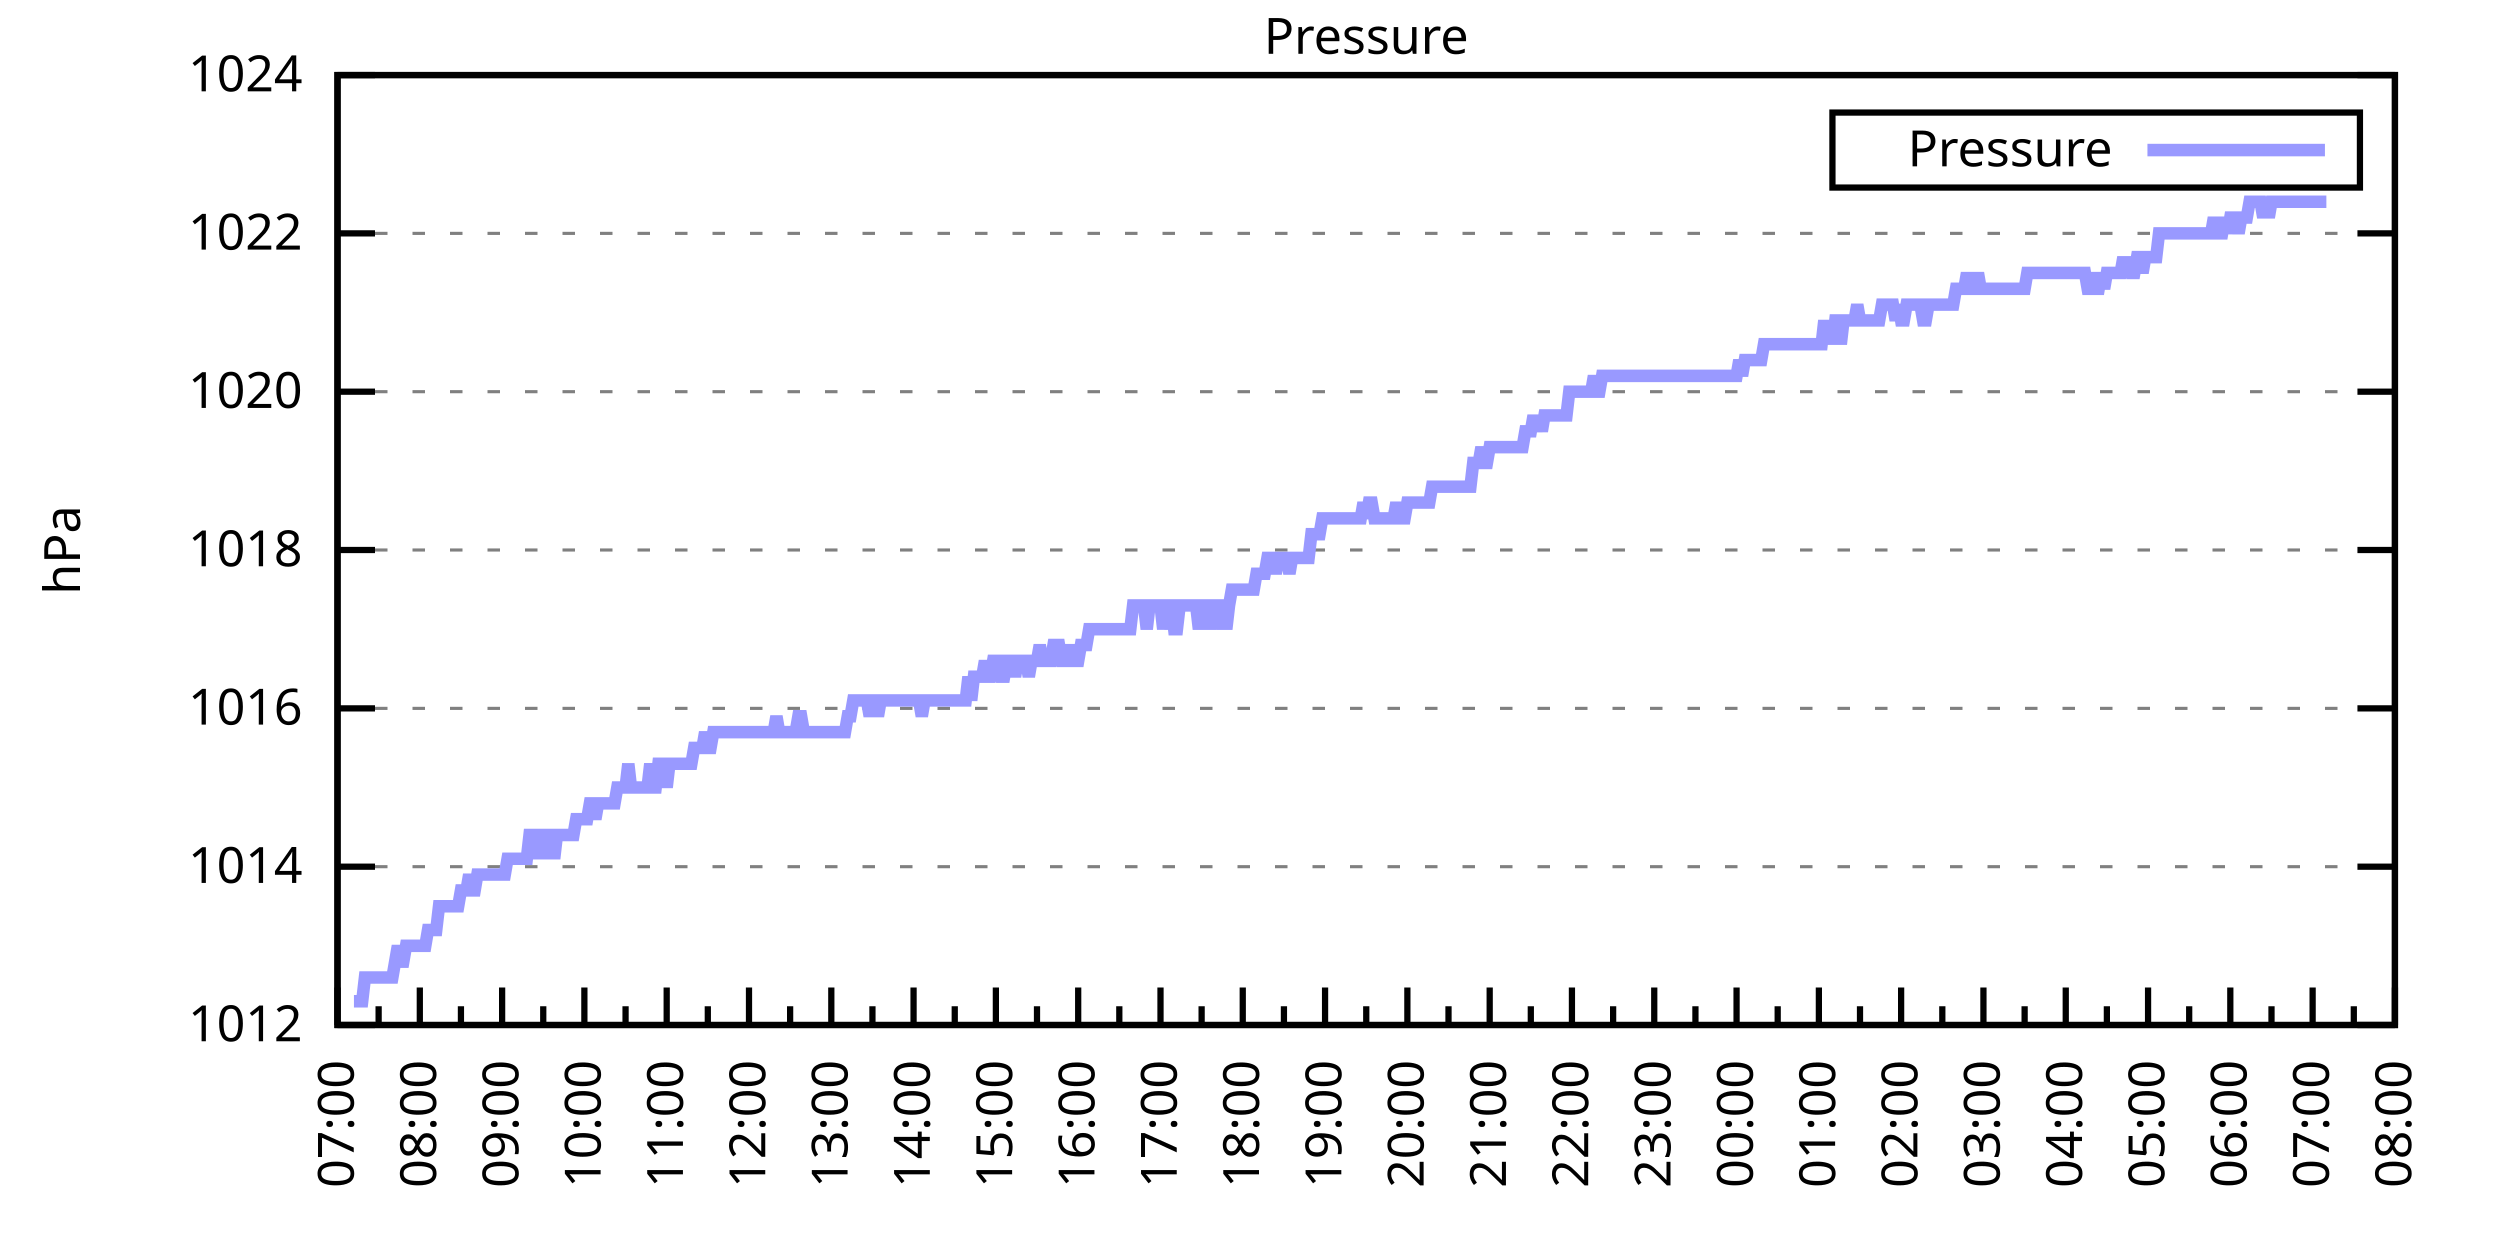
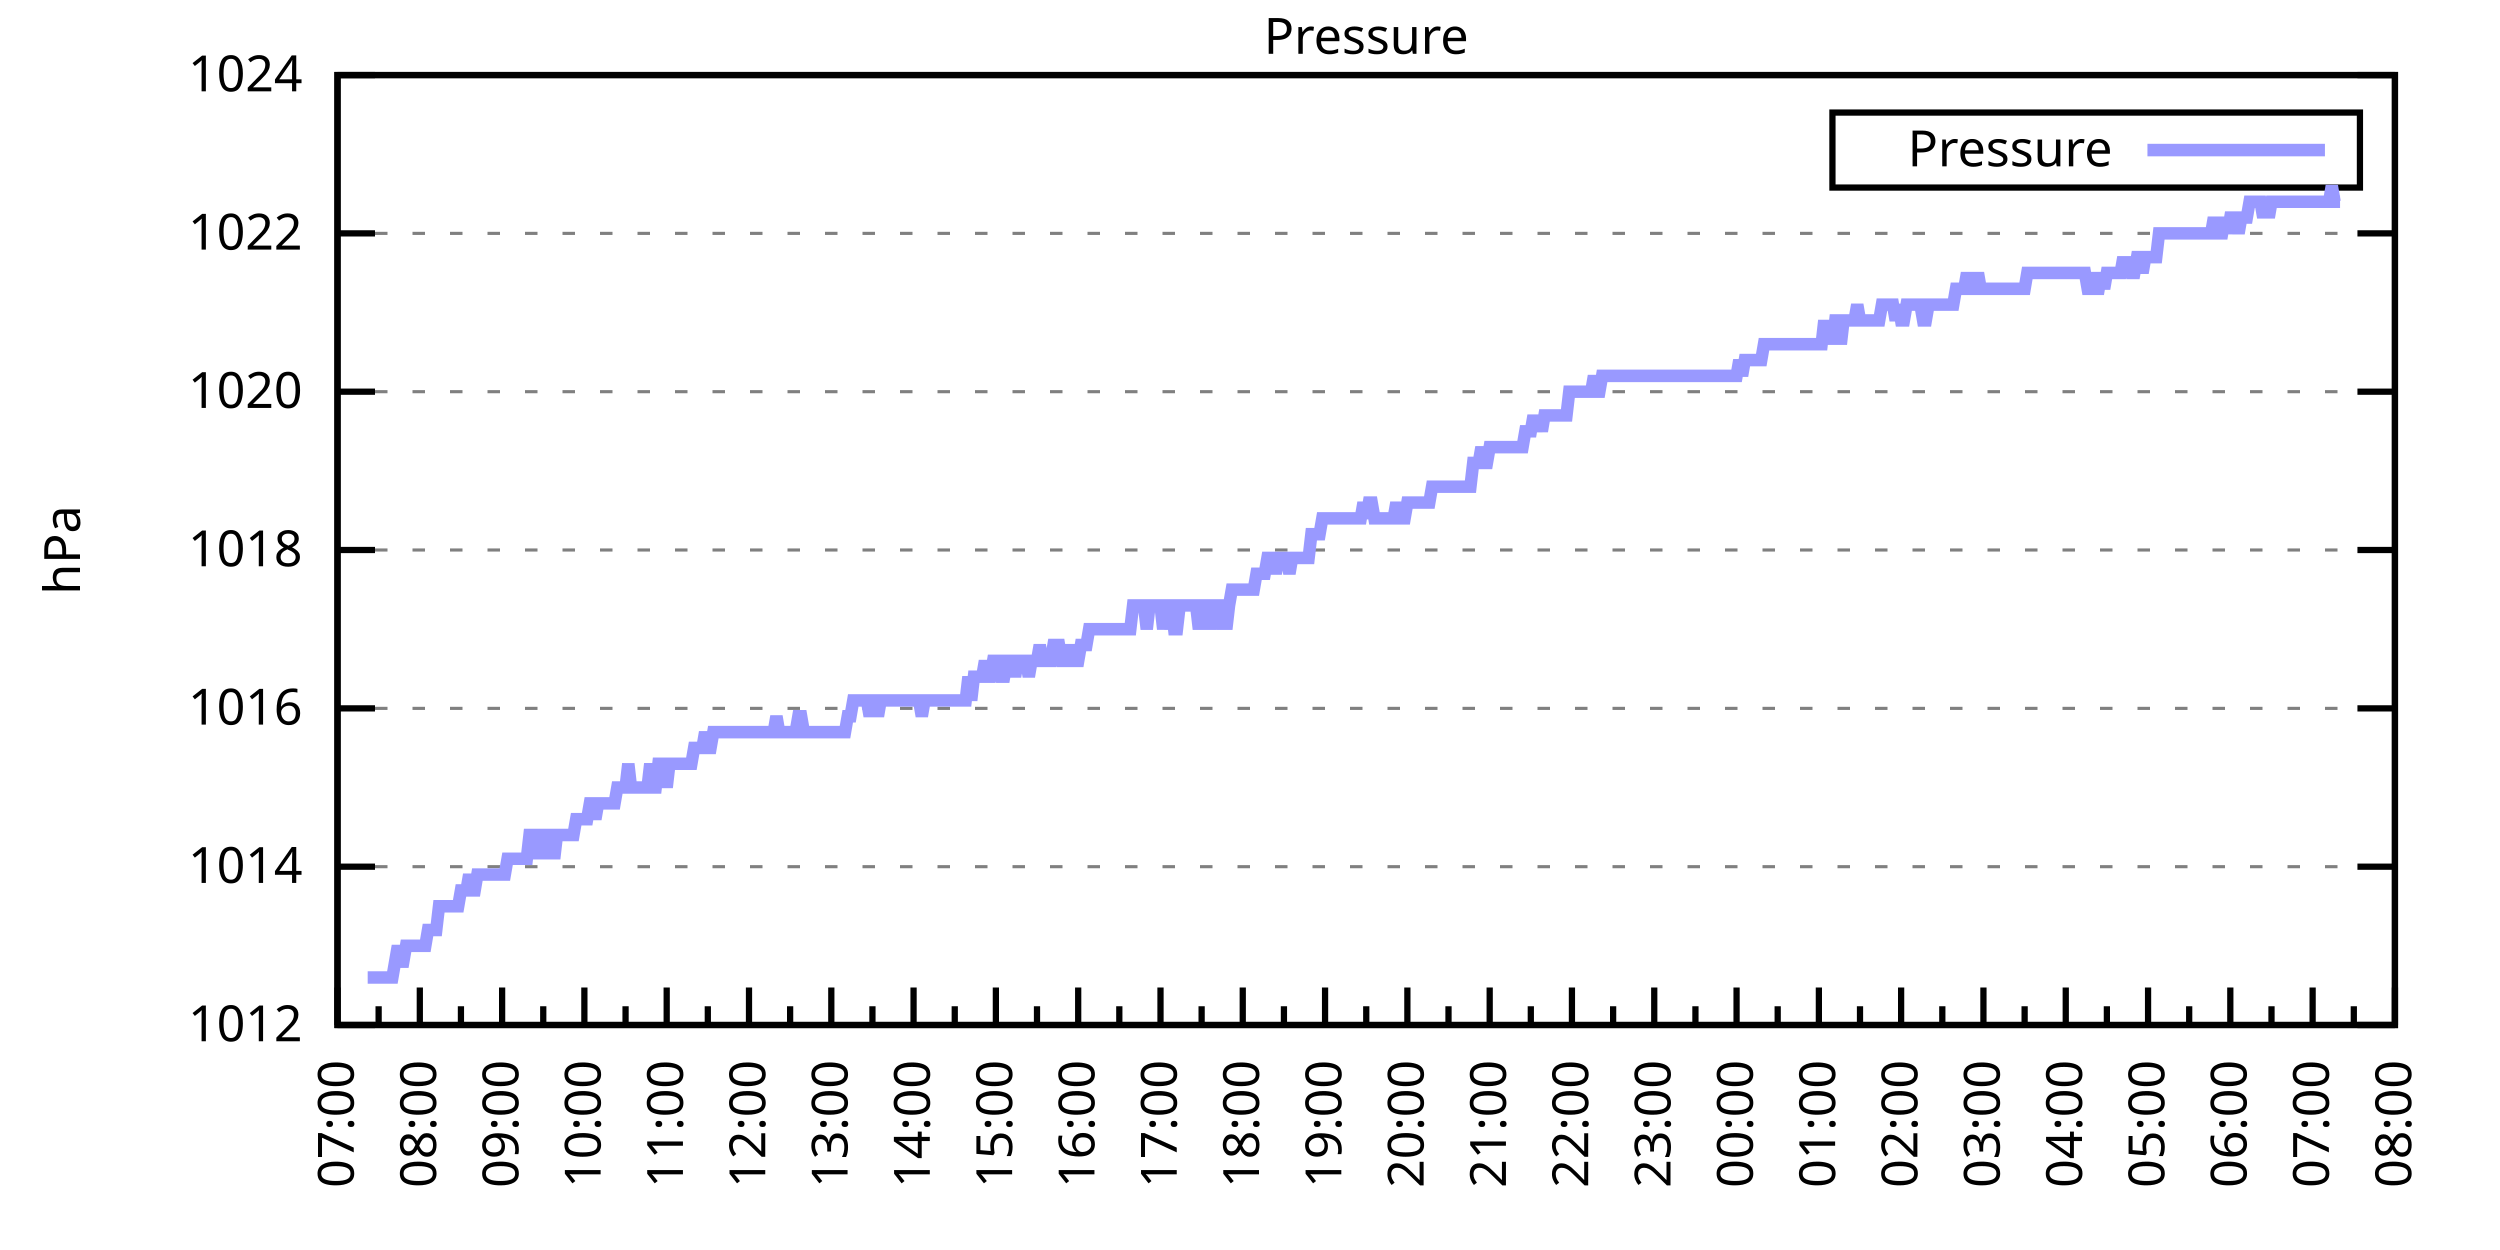
<svg xmlns="http://www.w3.org/2000/svg" xmlns:xlink="http://www.w3.org/1999/xlink" width="400" height="200" viewBox="0 0 400 200">
  <g id="gnuplot_canvas">
    <rect x="0" y="0" width="400" height="200" fill="none" />
    <defs>
      <circle id="gpDot" r="0.5" stroke-width="0.5" stroke="currentColor" />
      <path id="gpPt0" stroke-width="0.333" stroke="currentColor" d="M-1,0 h2 M0,-1 v2" />
      <path id="gpPt1" stroke-width="0.333" stroke="currentColor" d="M-1,-1 L1,1 M1,-1 L-1,1" />
      <path id="gpPt2" stroke-width="0.333" stroke="currentColor" d="M-1,0 L1,0 M0,-1 L0,1 M-1,-1 L1,1 M-1,1 L1,-1" />
      <rect id="gpPt3" stroke-width="0.333" stroke="currentColor" x="-1" y="-1" width="2" height="2" />
      <rect id="gpPt4" stroke-width="0.333" stroke="currentColor" fill="currentColor" x="-1" y="-1" width="2" height="2" />
      <circle id="gpPt5" stroke-width="0.333" stroke="currentColor" cx="0" cy="0" r="1" />
      <use xlink:href="#gpPt5" id="gpPt6" fill="currentColor" stroke="none" />
      <path id="gpPt7" stroke-width="0.333" stroke="currentColor" d="M0,-1.33 L-1.33,0.67 L1.33,0.67 z" />
      <use xlink:href="#gpPt7" id="gpPt8" fill="currentColor" stroke="none" />
      <use xlink:href="#gpPt7" id="gpPt9" stroke="currentColor" transform="rotate(180)" />
      <use xlink:href="#gpPt9" id="gpPt10" fill="currentColor" stroke="none" />
      <use xlink:href="#gpPt3" id="gpPt11" stroke="currentColor" transform="rotate(45)" />
      <use xlink:href="#gpPt11" id="gpPt12" fill="currentColor" stroke="none" />
      <path id="gpPt13" stroke-width="0.333" stroke="currentColor" d="M0,1.330 L1.265,0.411 L0.782,-1.067 L-0.782,-1.076 L-1.265,0.411 z" />
      <use xlink:href="#gpPt13" id="gpPt14" fill="currentColor" stroke="none" />
      <filter id="textbox" filterUnits="objectBoundingBox" x="0" y="0" height="1" width="1">
        <feFlood flood-color="white" flood-opacity="1" result="bgnd" />
        <feComposite in="SourceGraphic" in2="bgnd" operator="atop" />
      </filter>
      <filter id="greybox" filterUnits="objectBoundingBox" x="0" y="0" height="1" width="1">
        <feFlood flood-color="lightgrey" flood-opacity="1" result="grey" />
        <feComposite in="SourceGraphic" in2="grey" operator="atop" />
      </filter>
    </defs>
    <g fill="none" color="white" stroke="currentColor" stroke-width="1.00" stroke-linecap="butt" stroke-linejoin="miter">
</g>
    <g fill="none" color="black" stroke="currentColor" stroke-width="1.00" stroke-linecap="butt" stroke-linejoin="miter">
      <g stroke="none" shape-rendering="crispEdges">
        <polygon fill="rgb(255, 255, 255)" points="54.00,164.00 383.18,164.00 383.18,12.02 54.00,12.02 " />
      </g>
    </g>
    <g fill="none" color="black" stroke="currentColor" stroke-width="1.00" stroke-linecap="butt" stroke-linejoin="miter">
</g>
    <g fill="none" color="black" stroke="black" stroke-width="0.50" stroke-linecap="butt" stroke-linejoin="miter">
</g>
    <g fill="none" color="gray" stroke="currentColor" stroke-width="0.50" stroke-linecap="butt" stroke-linejoin="miter">
      <path stroke="gray" stroke-dasharray="2,4" class="gridline" d="M54.00,164.00 L383.19,164.00  " />
    </g>
    <g fill="none" color="gray" stroke="gray" stroke-width="1.00" stroke-linecap="butt" stroke-linejoin="miter">
</g>
    <g fill="none" color="black" stroke="currentColor" stroke-width="1.00" stroke-linecap="butt" stroke-linejoin="miter">
      <path stroke="black" d="M54.00,164.00 L60.00,164.00 M383.19,164.00 L377.19,164.00  " />
      <g transform="translate(48.40,166.60)" stroke="none" fill="black" font-family="Sans" font-size="8.00" text-anchor="end">
        <text>
          <tspan font-family="Sans"> 1012</tspan>
        </text>
      </g>
    </g>
    <g fill="none" color="black" stroke="currentColor" stroke-width="1.00" stroke-linecap="butt" stroke-linejoin="miter">
</g>
    <g fill="none" color="black" stroke="black" stroke-width="0.50" stroke-linecap="butt" stroke-linejoin="miter">
</g>
    <g fill="none" color="gray" stroke="currentColor" stroke-width="0.50" stroke-linecap="butt" stroke-linejoin="miter">
      <path stroke="gray" stroke-dasharray="2,4" class="gridline" d="M54.00,138.67 L383.19,138.67  " />
    </g>
    <g fill="none" color="gray" stroke="gray" stroke-width="1.00" stroke-linecap="butt" stroke-linejoin="miter">
</g>
    <g fill="none" color="black" stroke="currentColor" stroke-width="1.00" stroke-linecap="butt" stroke-linejoin="miter">
      <path stroke="black" d="M54.00,138.67 L60.00,138.67 M383.19,138.67 L377.19,138.67  " />
      <g transform="translate(48.40,141.27)" stroke="none" fill="black" font-family="Sans" font-size="8.00" text-anchor="end">
        <text>
          <tspan font-family="Sans"> 1014</tspan>
        </text>
      </g>
    </g>
    <g fill="none" color="black" stroke="currentColor" stroke-width="1.00" stroke-linecap="butt" stroke-linejoin="miter">
</g>
    <g fill="none" color="black" stroke="black" stroke-width="0.50" stroke-linecap="butt" stroke-linejoin="miter">
</g>
    <g fill="none" color="gray" stroke="currentColor" stroke-width="0.50" stroke-linecap="butt" stroke-linejoin="miter">
      <path stroke="gray" stroke-dasharray="2,4" class="gridline" d="M54.00,113.34 L383.19,113.34  " />
    </g>
    <g fill="none" color="gray" stroke="gray" stroke-width="1.00" stroke-linecap="butt" stroke-linejoin="miter">
</g>
    <g fill="none" color="black" stroke="currentColor" stroke-width="1.00" stroke-linecap="butt" stroke-linejoin="miter">
      <path stroke="black" d="M54.00,113.34 L60.00,113.34 M383.19,113.34 L377.19,113.34  " />
      <g transform="translate(48.40,115.94)" stroke="none" fill="black" font-family="Sans" font-size="8.00" text-anchor="end">
        <text>
          <tspan font-family="Sans"> 1016</tspan>
        </text>
      </g>
    </g>
    <g fill="none" color="black" stroke="currentColor" stroke-width="1.00" stroke-linecap="butt" stroke-linejoin="miter">
</g>
    <g fill="none" color="black" stroke="black" stroke-width="0.50" stroke-linecap="butt" stroke-linejoin="miter">
</g>
    <g fill="none" color="gray" stroke="currentColor" stroke-width="0.50" stroke-linecap="butt" stroke-linejoin="miter">
      <path stroke="gray" stroke-dasharray="2,4" class="gridline" d="M54.00,88.00 L383.19,88.00  " />
    </g>
    <g fill="none" color="gray" stroke="gray" stroke-width="1.00" stroke-linecap="butt" stroke-linejoin="miter">
</g>
    <g fill="none" color="black" stroke="currentColor" stroke-width="1.00" stroke-linecap="butt" stroke-linejoin="miter">
      <path stroke="black" d="M54.00,88.00 L60.00,88.00 M383.19,88.00 L377.19,88.00  " />
      <g transform="translate(48.40,90.60)" stroke="none" fill="black" font-family="Sans" font-size="8.00" text-anchor="end">
        <text>
          <tspan font-family="Sans"> 1018</tspan>
        </text>
      </g>
    </g>
    <g fill="none" color="black" stroke="currentColor" stroke-width="1.00" stroke-linecap="butt" stroke-linejoin="miter">
</g>
    <g fill="none" color="black" stroke="black" stroke-width="0.50" stroke-linecap="butt" stroke-linejoin="miter">
</g>
    <g fill="none" color="gray" stroke="currentColor" stroke-width="0.50" stroke-linecap="butt" stroke-linejoin="miter">
      <path stroke="gray" stroke-dasharray="2,4" class="gridline" d="M54.00,62.67 L383.19,62.67  " />
    </g>
    <g fill="none" color="gray" stroke="gray" stroke-width="1.00" stroke-linecap="butt" stroke-linejoin="miter">
</g>
    <g fill="none" color="black" stroke="currentColor" stroke-width="1.00" stroke-linecap="butt" stroke-linejoin="miter">
      <path stroke="black" d="M54.00,62.67 L60.00,62.67 M383.19,62.67 L377.19,62.67  " />
      <g transform="translate(48.40,65.27)" stroke="none" fill="black" font-family="Sans" font-size="8.00" text-anchor="end">
        <text>
          <tspan font-family="Sans"> 1020</tspan>
        </text>
      </g>
    </g>
    <g fill="none" color="black" stroke="currentColor" stroke-width="1.00" stroke-linecap="butt" stroke-linejoin="miter">
</g>
    <g fill="none" color="black" stroke="black" stroke-width="0.50" stroke-linecap="butt" stroke-linejoin="miter">
</g>
    <g fill="none" color="gray" stroke="currentColor" stroke-width="0.50" stroke-linecap="butt" stroke-linejoin="miter">
      <path stroke="gray" stroke-dasharray="2,4" class="gridline" d="M54.00,37.34 L383.19,37.34  " />
    </g>
    <g fill="none" color="gray" stroke="gray" stroke-width="1.00" stroke-linecap="butt" stroke-linejoin="miter">
</g>
    <g fill="none" color="black" stroke="currentColor" stroke-width="1.00" stroke-linecap="butt" stroke-linejoin="miter">
      <path stroke="black" d="M54.00,37.34 L60.00,37.34 M383.19,37.34 L377.19,37.34  " />
      <g transform="translate(48.40,39.94)" stroke="none" fill="black" font-family="Sans" font-size="8.00" text-anchor="end">
        <text>
          <tspan font-family="Sans"> 1022</tspan>
        </text>
      </g>
    </g>
    <g fill="none" color="black" stroke="currentColor" stroke-width="1.00" stroke-linecap="butt" stroke-linejoin="miter">
</g>
    <g fill="none" color="black" stroke="black" stroke-width="0.50" stroke-linecap="butt" stroke-linejoin="miter">
</g>
    <g fill="none" color="gray" stroke="currentColor" stroke-width="0.50" stroke-linecap="butt" stroke-linejoin="miter">
      <path stroke="gray" stroke-dasharray="2,4" class="gridline" d="M54.00,12.01 L383.19,12.01  " />
    </g>
    <g fill="none" color="gray" stroke="gray" stroke-width="1.00" stroke-linecap="butt" stroke-linejoin="miter">
</g>
    <g fill="none" color="black" stroke="currentColor" stroke-width="1.00" stroke-linecap="butt" stroke-linejoin="miter">
      <path stroke="black" d="M54.00,12.01 L60.00,12.01 M383.19,12.01 L377.19,12.01  " />
      <g transform="translate(48.40,14.61)" stroke="none" fill="black" font-family="Sans" font-size="8.00" text-anchor="end">
        <text>
          <tspan font-family="Sans"> 1024</tspan>
        </text>
      </g>
    </g>
    <g fill="none" color="black" stroke="currentColor" stroke-width="1.00" stroke-linecap="butt" stroke-linejoin="miter">
      <path stroke="black" d="M54.00,164.00 L54.00,158.00  " />
      <g transform="translate(56.60,169.60) rotate(270)" stroke="none" fill="black" font-family="Sans" font-size="8.00" text-anchor="end">
        <text>
          <tspan font-family="Sans">07:00</tspan>
        </text>
      </g>
    </g>
    <g fill="none" color="black" stroke="currentColor" stroke-width="1.00" stroke-linecap="butt" stroke-linejoin="miter">
      <path stroke="black" d="M60.58,164.00 L60.58,161.00 M67.17,164.00 L67.17,158.00  " />
      <g transform="translate(69.77,169.60) rotate(270)" stroke="none" fill="black" font-family="Sans" font-size="8.00" text-anchor="end">
        <text>
          <tspan font-family="Sans">08:00</tspan>
        </text>
      </g>
    </g>
    <g fill="none" color="black" stroke="currentColor" stroke-width="1.00" stroke-linecap="butt" stroke-linejoin="miter">
      <path stroke="black" d="M73.75,164.00 L73.75,161.00 M80.34,164.00 L80.34,158.00  " />
      <g transform="translate(82.94,169.60) rotate(270)" stroke="none" fill="black" font-family="Sans" font-size="8.00" text-anchor="end">
        <text>
          <tspan font-family="Sans">09:00</tspan>
        </text>
      </g>
    </g>
    <g fill="none" color="black" stroke="currentColor" stroke-width="1.00" stroke-linecap="butt" stroke-linejoin="miter">
      <path stroke="black" d="M86.92,164.00 L86.92,161.00 M93.50,164.00 L93.50,158.00  " />
      <g transform="translate(96.10,169.60) rotate(270)" stroke="none" fill="black" font-family="Sans" font-size="8.00" text-anchor="end">
        <text>
          <tspan font-family="Sans">10:00</tspan>
        </text>
      </g>
    </g>
    <g fill="none" color="black" stroke="currentColor" stroke-width="1.00" stroke-linecap="butt" stroke-linejoin="miter">
      <path stroke="black" d="M100.09,164.00 L100.09,161.00 M106.67,164.00 L106.67,158.00  " />
      <g transform="translate(109.27,169.60) rotate(270)" stroke="none" fill="black" font-family="Sans" font-size="8.00" text-anchor="end">
        <text>
          <tspan font-family="Sans">11:00</tspan>
        </text>
      </g>
    </g>
    <g fill="none" color="black" stroke="currentColor" stroke-width="1.00" stroke-linecap="butt" stroke-linejoin="miter">
      <path stroke="black" d="M113.25,164.00 L113.25,161.00 M119.84,164.00 L119.84,158.00  " />
      <g transform="translate(122.44,169.60) rotate(270)" stroke="none" fill="black" font-family="Sans" font-size="8.00" text-anchor="end">
        <text>
          <tspan font-family="Sans">12:00</tspan>
        </text>
      </g>
    </g>
    <g fill="none" color="black" stroke="currentColor" stroke-width="1.00" stroke-linecap="butt" stroke-linejoin="miter">
      <path stroke="black" d="M126.42,164.00 L126.42,161.00 M133.01,164.00 L133.01,158.00  " />
      <g transform="translate(135.61,169.60) rotate(270)" stroke="none" fill="black" font-family="Sans" font-size="8.00" text-anchor="end">
        <text>
          <tspan font-family="Sans">13:00</tspan>
        </text>
      </g>
    </g>
    <g fill="none" color="black" stroke="currentColor" stroke-width="1.00" stroke-linecap="butt" stroke-linejoin="miter">
      <path stroke="black" d="M139.59,164.00 L139.59,161.00 M146.17,164.00 L146.17,158.00  " />
      <g transform="translate(148.77,169.60) rotate(270)" stroke="none" fill="black" font-family="Sans" font-size="8.00" text-anchor="end">
        <text>
          <tspan font-family="Sans">14:00</tspan>
        </text>
      </g>
    </g>
    <g fill="none" color="black" stroke="currentColor" stroke-width="1.00" stroke-linecap="butt" stroke-linejoin="miter">
      <path stroke="black" d="M152.76,164.00 L152.76,161.00 M159.34,164.00 L159.34,158.00  " />
      <g transform="translate(161.94,169.60) rotate(270)" stroke="none" fill="black" font-family="Sans" font-size="8.00" text-anchor="end">
        <text>
          <tspan font-family="Sans">15:00</tspan>
        </text>
      </g>
    </g>
    <g fill="none" color="black" stroke="currentColor" stroke-width="1.00" stroke-linecap="butt" stroke-linejoin="miter">
      <path stroke="black" d="M165.92,164.00 L165.92,161.00 M172.51,164.00 L172.51,158.00  " />
      <g transform="translate(175.11,169.60) rotate(270)" stroke="none" fill="black" font-family="Sans" font-size="8.00" text-anchor="end">
        <text>
          <tspan font-family="Sans">16:00</tspan>
        </text>
      </g>
    </g>
    <g fill="none" color="black" stroke="currentColor" stroke-width="1.00" stroke-linecap="butt" stroke-linejoin="miter">
      <path stroke="black" d="M179.09,164.00 L179.09,161.00 M185.68,164.00 L185.68,158.00  " />
      <g transform="translate(188.28,169.60) rotate(270)" stroke="none" fill="black" font-family="Sans" font-size="8.00" text-anchor="end">
        <text>
          <tspan font-family="Sans">17:00</tspan>
        </text>
      </g>
    </g>
    <g fill="none" color="black" stroke="currentColor" stroke-width="1.00" stroke-linecap="butt" stroke-linejoin="miter">
      <path stroke="black" d="M192.26,164.00 L192.26,161.00 M198.84,164.00 L198.84,158.00  " />
      <g transform="translate(201.44,169.60) rotate(270)" stroke="none" fill="black" font-family="Sans" font-size="8.00" text-anchor="end">
        <text>
          <tspan font-family="Sans">18:00</tspan>
        </text>
      </g>
    </g>
    <g fill="none" color="black" stroke="currentColor" stroke-width="1.00" stroke-linecap="butt" stroke-linejoin="miter">
      <path stroke="black" d="M205.43,164.00 L205.43,161.00 M212.01,164.00 L212.01,158.00  " />
      <g transform="translate(214.61,169.60) rotate(270)" stroke="none" fill="black" font-family="Sans" font-size="8.00" text-anchor="end">
        <text>
          <tspan font-family="Sans">19:00</tspan>
        </text>
      </g>
    </g>
    <g fill="none" color="black" stroke="currentColor" stroke-width="1.00" stroke-linecap="butt" stroke-linejoin="miter">
      <path stroke="black" d="M218.60,164.00 L218.60,161.00 M225.18,164.00 L225.18,158.00  " />
      <g transform="translate(227.78,169.60) rotate(270)" stroke="none" fill="black" font-family="Sans" font-size="8.00" text-anchor="end">
        <text>
          <tspan font-family="Sans">20:00</tspan>
        </text>
      </g>
    </g>
    <g fill="none" color="black" stroke="currentColor" stroke-width="1.00" stroke-linecap="butt" stroke-linejoin="miter">
      <path stroke="black" d="M231.76,164.00 L231.76,161.00 M238.35,164.00 L238.35,158.00  " />
      <g transform="translate(240.95,169.60) rotate(270)" stroke="none" fill="black" font-family="Sans" font-size="8.00" text-anchor="end">
        <text>
          <tspan font-family="Sans">21:00</tspan>
        </text>
      </g>
    </g>
    <g fill="none" color="black" stroke="currentColor" stroke-width="1.00" stroke-linecap="butt" stroke-linejoin="miter">
      <path stroke="black" d="M244.93,164.00 L244.93,161.00 M251.51,164.00 L251.51,158.00  " />
      <g transform="translate(254.11,169.60) rotate(270)" stroke="none" fill="black" font-family="Sans" font-size="8.00" text-anchor="end">
        <text>
          <tspan font-family="Sans">22:00</tspan>
        </text>
      </g>
    </g>
    <g fill="none" color="black" stroke="currentColor" stroke-width="1.00" stroke-linecap="butt" stroke-linejoin="miter">
      <path stroke="black" d="M258.10,164.00 L258.10,161.00 M264.68,164.00 L264.68,158.00  " />
      <g transform="translate(267.28,169.60) rotate(270)" stroke="none" fill="black" font-family="Sans" font-size="8.00" text-anchor="end">
        <text>
          <tspan font-family="Sans">23:00</tspan>
        </text>
      </g>
    </g>
    <g fill="none" color="black" stroke="currentColor" stroke-width="1.00" stroke-linecap="butt" stroke-linejoin="miter">
      <path stroke="black" d="M271.27,164.00 L271.27,161.00 M277.85,164.00 L277.85,158.00  " />
      <g transform="translate(280.45,169.60) rotate(270)" stroke="none" fill="black" font-family="Sans" font-size="8.00" text-anchor="end">
        <text>
          <tspan font-family="Sans">00:00</tspan>
        </text>
      </g>
    </g>
    <g fill="none" color="black" stroke="currentColor" stroke-width="1.00" stroke-linecap="butt" stroke-linejoin="miter">
      <path stroke="black" d="M284.43,164.00 L284.43,161.00 M291.02,164.00 L291.02,158.00  " />
      <g transform="translate(293.62,169.60) rotate(270)" stroke="none" fill="black" font-family="Sans" font-size="8.00" text-anchor="end">
        <text>
          <tspan font-family="Sans">01:00</tspan>
        </text>
      </g>
    </g>
    <g fill="none" color="black" stroke="currentColor" stroke-width="1.00" stroke-linecap="butt" stroke-linejoin="miter">
      <path stroke="black" d="M297.60,164.00 L297.60,161.00 M304.18,164.00 L304.18,158.00  " />
      <g transform="translate(306.78,169.60) rotate(270)" stroke="none" fill="black" font-family="Sans" font-size="8.00" text-anchor="end">
        <text>
          <tspan font-family="Sans">02:00</tspan>
        </text>
      </g>
    </g>
    <g fill="none" color="black" stroke="currentColor" stroke-width="1.00" stroke-linecap="butt" stroke-linejoin="miter">
      <path stroke="black" d="M310.77,164.00 L310.77,161.00 M317.35,164.00 L317.35,158.00  " />
      <g transform="translate(319.95,169.60) rotate(270)" stroke="none" fill="black" font-family="Sans" font-size="8.00" text-anchor="end">
        <text>
          <tspan font-family="Sans">03:00</tspan>
        </text>
      </g>
    </g>
    <g fill="none" color="black" stroke="currentColor" stroke-width="1.00" stroke-linecap="butt" stroke-linejoin="miter">
      <path stroke="black" d="M323.94,164.00 L323.94,161.00 M330.52,164.00 L330.52,158.00  " />
      <g transform="translate(333.12,169.60) rotate(270)" stroke="none" fill="black" font-family="Sans" font-size="8.00" text-anchor="end">
        <text>
          <tspan font-family="Sans">04:00</tspan>
        </text>
      </g>
    </g>
    <g fill="none" color="black" stroke="currentColor" stroke-width="1.00" stroke-linecap="butt" stroke-linejoin="miter">
      <path stroke="black" d="M337.10,164.00 L337.10,161.00 M343.69,164.00 L343.69,158.00  " />
      <g transform="translate(346.29,169.60) rotate(270)" stroke="none" fill="black" font-family="Sans" font-size="8.00" text-anchor="end">
        <text>
          <tspan font-family="Sans">05:00</tspan>
        </text>
      </g>
    </g>
    <g fill="none" color="black" stroke="currentColor" stroke-width="1.00" stroke-linecap="butt" stroke-linejoin="miter">
      <path stroke="black" d="M350.27,164.00 L350.27,161.00 M356.85,164.00 L356.85,158.00  " />
      <g transform="translate(359.45,169.60) rotate(270)" stroke="none" fill="black" font-family="Sans" font-size="8.00" text-anchor="end">
        <text>
          <tspan font-family="Sans">06:00</tspan>
        </text>
      </g>
    </g>
    <g fill="none" color="black" stroke="currentColor" stroke-width="1.00" stroke-linecap="butt" stroke-linejoin="miter">
      <path stroke="black" d="M363.44,164.00 L363.44,161.00 M370.02,164.00 L370.02,158.00  " />
      <g transform="translate(372.62,169.60) rotate(270)" stroke="none" fill="black" font-family="Sans" font-size="8.00" text-anchor="end">
        <text>
          <tspan font-family="Sans">07:00</tspan>
        </text>
      </g>
    </g>
    <g fill="none" color="black" stroke="currentColor" stroke-width="1.00" stroke-linecap="butt" stroke-linejoin="miter">
      <path stroke="black" d="M376.61,164.00 L376.61,161.00 M383.19,164.00 L383.19,158.00  " />
      <g transform="translate(385.79,169.60) rotate(270)" stroke="none" fill="black" font-family="Sans" font-size="8.00" text-anchor="end">
        <text>
          <tspan font-family="Sans">08:00</tspan>
        </text>
      </g>
    </g>
    <g fill="none" color="black" stroke="currentColor" stroke-width="1.00" stroke-linecap="butt" stroke-linejoin="miter">
</g>
    <g fill="none" color="black" stroke="currentColor" stroke-width="1.00" stroke-linecap="butt" stroke-linejoin="miter">
      <path stroke="black" d="M54.00,12.01 L54.00,164.00 L383.19,164.00 L383.19,12.01 L54.00,12.01 Z  " />
    </g>
    <g fill="none" color="black" stroke="currentColor" stroke-width="1.00" stroke-linecap="butt" stroke-linejoin="miter">
      <g transform="translate(12.80,88.01) rotate(270)" stroke="none" fill="black" font-family="Sans" font-size="8.00" text-anchor="middle">
        <text>
          <tspan font-family="Sans">hPa</tspan>
        </text>
      </g>
    </g>
    <g fill="none" color="black" stroke="currentColor" stroke-width="1.00" stroke-linecap="butt" stroke-linejoin="miter">
</g>
    <g fill="none" color="black" stroke="currentColor" stroke-width="1.00" stroke-linecap="butt" stroke-linejoin="miter">
      <path stroke="black" d="M293.19,30.01 L293.19,18.01 L377.59,18.01 L377.59,30.01 L293.19,30.01 Z  " />
    </g>
    <g id="Pressure_plot_1">
      <g fill="none" color="white" stroke="black" stroke-width="2.00" stroke-linecap="butt" stroke-linejoin="miter">
</g>
      <g fill="none" color="black" stroke="currentColor" stroke-width="2.00" stroke-linecap="butt" stroke-linejoin="miter">
        <g transform="translate(337.99,26.61)" stroke="none" fill="black" font-family="Sans" font-size="8.00" text-anchor="end">
          <text>
            <tspan font-family="Sans">Pressure</tspan>
          </text>
        </g>
      </g>
      <g fill="none" color="black" stroke="currentColor" stroke-width="2.00" stroke-linecap="butt" stroke-linejoin="miter">
-         <path stroke="rgb(153, 153, 255)" d="M343.59,24.01 L371.99,24.01 M56.63,160.20 L57.07,160.20 L57.51,160.20 L57.95,160.20 L58.39,156.40 L58.83,156.40   L59.27,156.40 L59.71,156.40 L60.14,156.40 L60.58,156.40 L61.02,156.40 L61.46,156.40 L61.90,156.40 L62.34,156.40   L62.78,156.40 L63.22,153.87 L63.66,151.33 L64.10,153.87 L64.53,153.87 L64.97,151.33 L65.41,151.33 L65.85,151.33   L66.29,151.33 L66.73,151.33 L67.17,151.33 L67.61,151.33 L68.05,151.33 L68.48,148.80 L68.92,148.80 L69.36,148.80   L69.80,148.80 L70.24,145.00 L70.68,145.00 L71.12,145.00 L71.56,145.00 L72.00,145.00 L72.43,145.00 L72.87,145.00   L73.31,145.00 L73.75,142.47 L74.19,142.47 L74.63,142.47 L75.07,139.93 L75.51,142.47 L75.95,142.47 L76.38,139.93   L76.82,139.93 L77.26,139.93 L77.70,139.93 L78.14,139.93 L78.58,139.93 L79.02,139.93 L79.46,139.93 L79.90,139.93   L80.34,139.93 L80.77,139.93 L81.21,137.40 L81.65,137.40 L82.09,137.40 L82.53,137.40 L82.97,137.40 L83.41,137.40   L83.85,137.40 L84.29,137.40 L84.72,133.60 L85.16,133.60 L85.60,133.60 L86.04,137.40 L86.48,133.60 L86.92,133.60   L87.36,133.60 L87.80,137.40 L88.24,133.60 L88.67,137.40 L89.11,133.60 L89.55,133.60 L89.99,133.60 L90.43,133.60   L90.87,133.60 L91.31,133.60 L91.75,133.60 L92.19,131.07 L92.62,131.07 L93.06,131.07 L93.50,131.07 L93.94,131.07   L94.38,128.54 L94.82,128.54 L95.26,131.07 L95.70,128.54 L96.14,128.54 L96.58,128.54 L97.01,128.54 L97.45,128.54   L97.89,128.54 L98.33,128.54 L98.77,126.00 L99.21,126.00 L99.65,126.00 L100.09,126.00 L100.53,122.20 L100.96,126.00   L101.40,126.00 L101.84,126.00 L102.28,126.00 L102.72,126.00 L103.16,126.00 L103.60,126.00 L104.04,122.20 L104.48,126.00   L104.91,126.00 L105.35,122.20 L105.79,122.20 L106.23,122.20 L106.67,126.00 L107.11,122.20 L107.55,122.20 L107.99,122.20   L108.43,122.20 L108.87,122.20 L109.30,122.20 L109.74,122.20 L110.18,122.20 L110.62,122.20 L111.06,119.67 L111.50,119.67   L111.94,119.67 L112.38,119.67 L112.82,117.14 L113.25,119.67 L113.69,119.67 L114.13,117.14 L114.57,117.14 L115.01,117.14   L115.45,117.14 L115.89,117.14 L116.33,117.14 L116.77,117.14 L117.20,117.14 L117.64,117.14 L118.08,117.14 L118.52,117.14   L118.96,117.14 L119.40,117.14 L119.84,117.14 L120.28,117.14 L120.72,117.14 L121.15,117.14 L121.59,117.14 L122.03,117.14   L122.47,117.14 L122.91,117.14 L123.35,117.14 L123.79,117.14 L124.23,114.60 L124.67,117.14 L125.11,117.14 L125.54,117.14   L125.98,117.14 L126.42,117.14 L126.86,117.14 L127.30,117.14 L127.74,114.60 L128.18,114.60 L128.62,117.14 L129.06,117.14   L129.49,117.14 L129.93,117.14 L130.37,117.14 L130.81,117.14 L131.25,117.14 L131.69,117.14 L132.13,117.14 L132.57,117.14   L133.01,117.14 L133.44,117.14 L133.88,117.14 L134.32,117.14 L134.76,117.14 L135.20,117.14 L135.64,114.60 L136.08,114.60   L136.52,112.07 L136.96,112.07 L137.39,112.07 L137.83,112.07 L138.27,112.07 L138.71,112.07 L139.15,114.60 L139.59,112.07   L140.03,112.07 L140.47,114.60 L140.91,112.07 L141.35,112.07 L141.78,112.07 L142.22,112.07 L142.66,112.07 L143.10,112.07   L143.54,112.07 L143.98,112.07 L144.42,112.07 L144.86,112.07 L145.30,112.07 L145.73,112.07 L146.17,112.07 L146.61,112.07   L147.05,112.07 L147.49,114.60 L147.93,112.07 L148.37,112.07 L148.81,112.07 L149.25,112.07 L149.68,112.07 L150.12,112.07   L150.56,112.07 L151.00,112.07 L151.44,112.07 L151.88,112.07 L152.32,112.07 L152.76,112.07 L153.20,112.07 L153.63,112.07   L154.07,112.07 L154.51,112.07 L154.95,108.27 L155.39,112.07 L155.83,108.27 L156.27,108.27 L156.71,108.27 L157.15,108.27   L157.59,105.74 L158.02,108.27 L158.46,108.27 L158.90,105.74 L159.34,105.74 L159.78,105.74 L160.22,108.27 L160.66,108.27   L161.10,105.74 L161.54,105.74 L161.97,105.74 L162.41,108.27 L162.85,105.74 L163.29,105.74 L163.73,105.74 L164.17,105.74   L164.61,108.27 L165.05,105.74 L165.49,105.74 L165.92,105.74 L166.36,103.20 L166.80,105.74 L167.24,105.74 L167.68,105.74   L168.12,105.74 L168.56,103.20 L169.00,103.20 L169.44,103.20 L169.87,105.74 L170.31,105.74 L170.75,105.74 L171.19,103.20   L171.63,105.74 L172.07,105.74 L172.51,105.74 L172.95,103.20 L173.39,103.20 L173.83,103.20 L174.26,100.67 L174.70,100.67   L175.14,100.67 L175.58,100.67 L176.02,100.67 L176.46,100.67 L176.90,100.67 L177.34,100.67 L177.78,100.67 L178.21,100.67   L178.65,100.67 L179.09,100.67 L179.53,100.67 L179.97,100.67 L180.41,100.67 L180.85,100.67 L181.29,96.87 L181.73,96.87   L182.16,96.87 L182.60,96.87 L183.04,96.87 L183.48,100.67 L183.92,96.87 L184.36,96.87 L184.80,96.87 L185.24,96.87   L185.68,96.87 L186.11,100.67 L186.55,96.87 L186.99,96.87 L187.43,96.87 L187.87,100.67 L188.31,100.67 L188.75,96.87   L189.19,96.87 L189.63,96.87 L190.07,96.87 L190.50,96.87 L190.94,96.87 L191.38,96.87 L191.82,100.67 L192.26,96.87   L192.70,96.87 L193.14,96.87 L193.58,100.67 L194.02,96.87 L194.45,100.67 L194.89,96.87 L195.33,96.87 L195.77,96.87   L196.21,100.67 L196.65,96.87 L197.09,94.34 L197.53,94.34 L197.97,94.34 L198.40,94.34 L198.84,94.34 L199.28,94.34   L199.72,94.34 L200.16,94.34 L200.60,94.34 L201.04,91.80 L201.48,91.80 L201.92,91.80 L202.35,91.80 L202.79,89.27   L203.23,89.27 L203.67,89.27 L204.11,91.80 L204.55,89.27 L204.99,89.27 L205.43,89.27 L205.87,89.27 L206.31,91.80   L206.74,89.27 L207.18,89.27 L207.62,89.27 L208.06,89.27 L208.50,89.27 L208.94,89.27 L209.38,89.27 L209.82,85.47   L210.26,85.47 L210.69,85.47 L211.13,85.47 L211.57,82.94 L212.01,82.94 L212.45,82.94 L212.89,82.94 L213.33,82.94   L213.77,82.94 L214.21,82.94 L214.64,82.94 L215.08,82.94 L215.52,82.94 L215.96,82.94 L216.40,82.94 L216.84,82.94   L217.28,82.94 L217.72,82.94 L218.16,80.41 L218.60,82.94 L219.03,80.41 L219.47,80.41 L219.91,82.94 L220.35,82.94   L220.79,82.94 L221.23,82.94 L221.67,82.94 L222.11,82.94 L222.55,82.94 L222.98,82.94 L223.42,80.41 L223.86,82.94   L224.30,82.94 L224.74,82.94 L225.18,80.41 L225.62,80.41 L226.06,80.41 L226.50,80.41 L226.93,80.41 L227.37,80.41   L227.81,80.41 L228.25,80.41 L228.69,80.41 L229.13,77.87 L229.57,77.87 L230.01,77.87 L230.45,77.87 L230.88,77.87   L231.32,77.87 L231.76,77.87 L232.20,77.87 L232.64,77.87 L233.08,77.87 L233.52,77.87 L233.96,77.87 L234.40,77.87   L234.84,77.87 L235.27,77.87 L235.71,74.07 L236.15,74.07 L236.59,74.07 L237.03,71.54 L237.47,74.07 L237.91,74.07   L238.35,71.54 L238.79,71.54 L239.22,71.54 L239.66,71.54 L240.10,71.54 L240.54,71.54 L240.98,71.54 L241.42,71.54   L241.86,71.54 L242.30,71.54 L242.74,71.54 L243.17,71.54 L243.61,71.54 L244.05,69.01 L244.49,69.01 L244.93,69.01   L245.37,66.47 L245.81,69.01 L246.25,66.47 L246.69,69.01 L247.12,66.47 L247.56,66.47 L248.00,66.47 L248.44,66.47   L248.88,66.47 L249.32,66.47 L249.76,66.47 L250.20,66.47 L250.64,66.47 L251.08,62.67 L251.51,62.67 L251.95,62.67   L252.39,62.67 L252.83,62.67 L253.27,62.67 L253.71,62.67 L254.15,62.67 L254.59,62.67 L255.03,60.14 L255.46,62.67   L255.90,62.67 L256.34,60.14 L256.78,60.14 L257.22,60.14 L257.66,60.14 L258.10,60.14 L258.54,60.14 L258.98,60.14   L259.41,60.14 L259.85,60.14 L260.29,60.14 L260.73,60.14 L261.17,60.14 L261.61,60.14 L262.05,60.14 L262.49,60.14   L262.93,60.14 L263.36,60.14 L263.80,60.14 L264.24,60.14 L264.68,60.14 L265.12,60.14 L265.56,60.14 L266.00,60.14   L266.44,60.14 L266.88,60.14 L267.32,60.14 L267.75,60.14 L268.19,60.14 L268.63,60.14 L269.07,60.14 L269.51,60.14   L269.95,60.14 L270.39,60.14 L270.83,60.14 L271.27,60.14 L271.70,60.14 L272.14,60.14 L272.58,60.14 L273.02,60.14   L273.46,60.14 L273.90,60.14 L274.34,60.14 L274.78,60.14 L275.22,60.14 L275.65,60.14 L276.09,60.14 L276.53,60.14   L276.97,60.14 L277.41,60.14 L277.85,60.14 L278.29,57.61 L278.73,60.14 L279.17,57.61 L279.60,57.61 L280.04,57.61   L280.48,57.61 L280.92,57.61 L281.36,57.61 L281.80,57.61 L282.24,55.07 L282.68,55.07 L283.12,55.07 L283.56,55.07   L283.99,55.07 L284.43,55.07 L284.87,55.07 L285.31,55.07 L285.75,55.07 L286.19,55.07 L286.63,55.07 L287.07,55.07   L287.51,55.07 L287.94,55.07 L288.38,55.07 L288.82,55.07 L289.26,55.07 L289.70,55.07 L290.14,55.07 L290.58,55.07   L291.02,55.07 L291.46,55.07 L291.89,51.27 L292.33,55.07 L292.77,51.27 L293.21,55.07 L293.65,51.27 L294.09,51.27   L294.53,55.07 L294.97,51.27 L295.41,51.27 L295.84,51.27 L296.28,51.27 L296.72,51.27 L297.16,48.74 L297.60,51.27   L298.04,51.27 L298.48,51.27 L298.92,51.27 L299.36,51.27 L299.80,51.27 L300.23,51.27 L300.67,51.27 L301.11,48.74   L301.55,48.74 L301.99,48.74 L302.43,48.74 L302.87,48.74 L303.31,51.27 L303.75,48.74 L304.18,51.27 L304.62,51.27   L305.06,48.74 L305.50,48.74 L305.94,48.74 L306.38,48.74 L306.82,48.74 L307.26,48.74 L307.70,51.27 L308.13,51.27   L308.57,48.74 L309.01,48.74 L309.45,48.74 L309.89,48.74 L310.33,48.74 L310.77,48.74 L311.21,48.74 L311.65,48.74   L312.08,48.74 L312.52,48.74 L312.96,46.21 L313.40,46.21 L313.84,46.21 L314.28,46.21 L314.72,43.67 L315.16,46.21   L315.60,46.21 L316.04,46.21 L316.47,43.67 L316.91,46.21 L317.35,46.21 L317.79,46.21 L318.23,46.21 L318.67,46.21   L319.11,46.21 L319.55,46.21 L319.99,46.21 L320.42,46.21 L320.86,46.21 L321.30,46.21 L321.74,46.21 L322.18,46.21   L322.62,46.21 L323.06,46.21 L323.50,46.21 L323.94,46.21 L324.37,43.67 L324.81,43.67 L325.25,43.67 L325.69,43.67   L326.13,43.67 L326.57,43.67 L327.01,43.67 L327.45,43.67 L327.89,43.67 L328.33,43.67 L328.76,43.67 L329.20,43.67   L329.64,43.67 L330.08,43.67 L330.52,43.67 L330.96,43.67 L331.40,43.67 L331.84,43.67 L332.28,43.67 L332.71,43.67   L333.15,43.67 L333.59,43.67 L334.03,46.21 L334.47,46.21 L334.91,43.67 L335.35,46.21 L335.79,46.21 L336.23,43.67   L336.66,46.21 L337.10,43.67 L337.54,43.67 L337.98,43.67 L338.42,43.67 L338.86,43.67 L339.30,43.67 L339.74,41.14   L340.18,43.67 L340.61,41.14 L341.05,43.67 L341.49,43.67 L341.93,41.14 L342.37,41.14 L342.81,43.67 L343.25,41.14   L343.69,41.14 L344.13,41.14 L344.57,41.14 L345.00,41.14 L345.44,37.34 L345.88,37.34 L346.32,37.34 L346.76,37.34   L347.20,37.34 L347.64,37.34 L348.08,37.34 L348.52,37.34 L348.95,37.34 L349.39,37.34 L349.83,37.34 L350.27,37.34   L350.71,37.34 L351.15,37.34 L351.59,37.34 L352.03,37.34 L352.47,37.34 L352.90,37.34 L353.34,37.34 L353.78,37.34   L354.22,34.81 L354.66,37.34 L355.10,37.34 L355.54,37.34 L355.98,34.81 L356.42,37.34 L356.85,34.81 L357.29,34.81   L357.73,34.81 L358.17,37.34 L358.61,34.81 L359.05,34.81 L359.49,34.81 L359.93,32.28 L360.37,32.28 L360.81,32.28   L361.24,32.28 L361.68,32.28 L362.12,34.81 L362.56,32.28 L363.00,34.81 L363.44,32.28 L363.88,32.28 L364.32,32.28   L364.76,32.28 L365.19,32.28 L365.63,32.28 L366.07,32.28 L366.51,32.28 L366.95,32.28 L367.39,32.28 L367.83,32.28   L368.27,32.28 L368.71,32.28 L369.14,32.28 L369.58,32.28 L370.02,32.28 L370.46,32.28 L370.90,32.28 L371.34,32.28   L371.78,32.28 L372.22,32.28  " />
+         <path stroke="rgb(153, 153, 255)" d="M343.59,24.01 L371.99,24.01 M58.83,156.40 L59.27,156.40 L59.71,156.40 L60.14,156.40 L60.58,156.40 L61.02,156.40   L61.46,156.40 L61.90,156.40 L62.34,156.40 L62.78,156.40 L63.22,153.87 L63.66,151.33 L64.10,153.87 L64.53,153.87   L64.97,151.33 L65.41,151.33 L65.85,151.33 L66.29,151.33 L66.73,151.33 L67.17,151.33 L67.61,151.33 L68.05,151.33   L68.48,148.80 L68.92,148.80 L69.36,148.80 L69.80,148.80 L70.24,145.00 L70.68,145.00 L71.12,145.00 L71.56,145.00   L72.00,145.00 L72.43,145.00 L72.87,145.00 L73.31,145.00 L73.75,142.47 L74.19,142.47 L74.63,142.47 L75.07,139.93   L75.51,142.47 L75.95,142.47 L76.38,139.93 L76.82,139.93 L77.26,139.93 L77.70,139.93 L78.14,139.93 L78.58,139.93   L79.02,139.93 L79.46,139.93 L79.90,139.93 L80.34,139.93 L80.77,139.93 L81.21,137.40 L81.65,137.40 L82.09,137.40   L82.53,137.40 L82.97,137.40 L83.41,137.40 L83.85,137.40 L84.29,137.40 L84.72,133.60 L85.16,133.60 L85.60,133.60   L86.04,137.40 L86.48,133.60 L86.92,133.60 L87.36,133.60 L87.80,137.40 L88.24,133.60 L88.67,137.40 L89.11,133.60   L89.55,133.60 L89.99,133.60 L90.43,133.60 L90.87,133.60 L91.31,133.60 L91.75,133.60 L92.19,131.07 L92.62,131.07   L93.06,131.07 L93.50,131.07 L93.94,131.07 L94.38,128.54 L94.82,128.54 L95.26,131.07 L95.70,128.54 L96.14,128.54   L96.58,128.54 L97.01,128.54 L97.45,128.54 L97.89,128.54 L98.33,128.54 L98.77,126.00 L99.21,126.00 L99.65,126.00   L100.09,126.00 L100.53,122.20 L100.96,126.00 L101.40,126.00 L101.84,126.00 L102.28,126.00 L102.72,126.00 L103.16,126.00   L103.60,126.00 L104.04,122.20 L104.48,126.00 L104.91,126.00 L105.35,122.20 L105.79,122.20 L106.23,122.20 L106.67,126.00   L107.11,122.20 L107.55,122.20 L107.99,122.20 L108.43,122.20 L108.87,122.20 L109.30,122.20 L109.74,122.20 L110.18,122.20   L110.62,122.20 L111.06,119.67 L111.50,119.67 L111.94,119.67 L112.38,119.67 L112.82,117.14 L113.25,119.67 L113.69,119.67   L114.13,117.14 L114.57,117.14 L115.01,117.14 L115.45,117.14 L115.89,117.14 L116.33,117.14 L116.77,117.14 L117.20,117.14   L117.64,117.14 L118.08,117.14 L118.52,117.14 L118.96,117.14 L119.40,117.14 L119.84,117.14 L120.28,117.14 L120.72,117.14   L121.15,117.14 L121.59,117.14 L122.03,117.14 L122.47,117.14 L122.91,117.14 L123.35,117.14 L123.79,117.14 L124.23,114.60   L124.67,117.14 L125.11,117.14 L125.54,117.14 L125.98,117.14 L126.42,117.14 L126.86,117.14 L127.30,117.14 L127.74,114.60   L128.18,114.60 L128.62,117.14 L129.06,117.14 L129.49,117.14 L129.93,117.14 L130.37,117.14 L130.81,117.14 L131.25,117.14   L131.69,117.14 L132.13,117.14 L132.57,117.14 L133.01,117.14 L133.44,117.14 L133.88,117.14 L134.32,117.14 L134.76,117.14   L135.20,117.14 L135.64,114.60 L136.08,114.60 L136.52,112.07 L136.96,112.07 L137.39,112.07 L137.83,112.07 L138.27,112.07   L138.71,112.07 L139.15,114.60 L139.59,112.07 L140.03,112.07 L140.47,114.60 L140.91,112.07 L141.35,112.07 L141.78,112.07   L142.22,112.07 L142.66,112.07 L143.10,112.07 L143.54,112.07 L143.98,112.07 L144.42,112.07 L144.86,112.07 L145.30,112.07   L145.73,112.07 L146.17,112.07 L146.61,112.07 L147.05,112.07 L147.49,114.60 L147.93,112.07 L148.37,112.07 L148.81,112.07   L149.25,112.07 L149.68,112.07 L150.12,112.07 L150.56,112.07 L151.00,112.07 L151.44,112.07 L151.88,112.07 L152.32,112.07   L152.76,112.07 L153.20,112.07 L153.63,112.07 L154.07,112.07 L154.51,112.07 L154.95,108.27 L155.39,112.07 L155.83,108.27   L156.27,108.27 L156.71,108.27 L157.15,108.27 L157.59,105.74 L158.02,108.27 L158.46,108.27 L158.90,105.74 L159.34,105.74   L159.78,105.74 L160.22,108.27 L160.66,108.27 L161.10,105.74 L161.54,105.74 L161.97,105.74 L162.41,108.27 L162.85,105.74   L163.29,105.74 L163.73,105.74 L164.17,105.74 L164.61,108.27 L165.05,105.74 L165.49,105.74 L165.92,105.74 L166.36,103.20   L166.80,105.74 L167.24,105.74 L167.68,105.74 L168.12,105.74 L168.56,103.20 L169.00,103.20 L169.44,103.20 L169.87,105.74   L170.31,105.74 L170.75,105.74 L171.19,103.20 L171.63,105.74 L172.07,105.74 L172.51,105.74 L172.95,103.20 L173.39,103.20   L173.83,103.20 L174.26,100.67 L174.70,100.67 L175.14,100.67 L175.58,100.67 L176.02,100.67 L176.46,100.67 L176.90,100.67   L177.34,100.67 L177.78,100.67 L178.21,100.67 L178.65,100.67 L179.09,100.67 L179.53,100.67 L179.97,100.67 L180.41,100.67   L180.85,100.67 L181.29,96.87 L181.73,96.87 L182.16,96.87 L182.60,96.87 L183.04,96.87 L183.48,100.67 L183.92,96.87   L184.36,96.87 L184.80,96.87 L185.24,96.87 L185.68,96.87 L186.11,100.67 L186.55,96.87 L186.99,96.87 L187.43,96.87   L187.87,100.67 L188.31,100.67 L188.75,96.87 L189.19,96.87 L189.63,96.87 L190.07,96.87 L190.50,96.87 L190.94,96.87   L191.38,96.87 L191.82,100.67 L192.26,96.87 L192.70,96.87 L193.14,96.87 L193.58,100.67 L194.02,96.87 L194.45,100.67   L194.89,96.87 L195.33,96.87 L195.77,96.87 L196.21,100.67 L196.65,96.87 L197.09,94.34 L197.53,94.34 L197.97,94.34   L198.40,94.34 L198.84,94.34 L199.28,94.34 L199.72,94.34 L200.16,94.34 L200.60,94.34 L201.04,91.80 L201.48,91.80   L201.92,91.80 L202.35,91.80 L202.79,89.27 L203.23,89.27 L203.67,89.27 L204.11,91.80 L204.55,89.27 L204.99,89.27   L205.43,89.27 L205.87,89.27 L206.31,91.80 L206.74,89.27 L207.18,89.27 L207.62,89.27 L208.06,89.27 L208.50,89.27   L208.94,89.27 L209.38,89.27 L209.82,85.47 L210.26,85.47 L210.69,85.47 L211.13,85.47 L211.57,82.94 L212.01,82.94   L212.45,82.94 L212.89,82.94 L213.33,82.94 L213.77,82.94 L214.21,82.94 L214.64,82.94 L215.08,82.94 L215.52,82.94   L215.96,82.94 L216.40,82.94 L216.84,82.94 L217.28,82.94 L217.72,82.94 L218.16,80.41 L218.60,82.94 L219.03,80.41   L219.47,80.41 L219.91,82.94 L220.35,82.94 L220.79,82.94 L221.23,82.94 L221.67,82.94 L222.11,82.94 L222.55,82.94   L222.98,82.94 L223.42,80.41 L223.86,82.94 L224.30,82.94 L224.74,82.94 L225.18,80.41 L225.62,80.41 L226.06,80.41   L226.50,80.41 L226.93,80.41 L227.37,80.41 L227.81,80.41 L228.25,80.41 L228.69,80.41 L229.13,77.87 L229.57,77.87   L230.01,77.87 L230.45,77.87 L230.88,77.87 L231.32,77.87 L231.76,77.87 L232.20,77.87 L232.64,77.87 L233.08,77.87   L233.52,77.87 L233.96,77.87 L234.40,77.87 L234.84,77.87 L235.27,77.87 L235.71,74.07 L236.15,74.07 L236.59,74.07   L237.03,71.54 L237.47,74.07 L237.91,74.07 L238.35,71.54 L238.79,71.54 L239.22,71.54 L239.66,71.54 L240.10,71.54   L240.54,71.54 L240.98,71.54 L241.42,71.54 L241.86,71.54 L242.30,71.54 L242.74,71.54 L243.17,71.54 L243.61,71.54   L244.05,69.01 L244.49,69.01 L244.93,69.01 L245.37,66.47 L245.81,69.01 L246.25,66.47 L246.69,69.01 L247.12,66.47   L247.56,66.47 L248.00,66.47 L248.44,66.47 L248.88,66.47 L249.32,66.47 L249.76,66.47 L250.20,66.47 L250.64,66.47   L251.08,62.67 L251.51,62.67 L251.95,62.67 L252.39,62.67 L252.83,62.67 L253.27,62.67 L253.71,62.67 L254.15,62.67   L254.59,62.67 L255.03,60.14 L255.46,62.67 L255.90,62.67 L256.34,60.14 L256.78,60.14 L257.22,60.14 L257.66,60.14   L258.10,60.14 L258.54,60.14 L258.98,60.14 L259.41,60.14 L259.85,60.14 L260.29,60.14 L260.73,60.14 L261.17,60.14   L261.61,60.14 L262.05,60.14 L262.49,60.14 L262.93,60.14 L263.36,60.14 L263.80,60.14 L264.24,60.14 L264.68,60.14   L265.12,60.14 L265.56,60.14 L266.00,60.14 L266.44,60.14 L266.88,60.14 L267.32,60.14 L267.75,60.14 L268.19,60.14   L268.63,60.14 L269.07,60.14 L269.51,60.14 L269.95,60.14 L270.39,60.14 L270.83,60.14 L271.27,60.14 L271.70,60.14   L272.14,60.14 L272.58,60.14 L273.02,60.14 L273.46,60.14 L273.90,60.14 L274.34,60.14 L274.78,60.14 L275.22,60.14   L275.65,60.14 L276.09,60.14 L276.53,60.14 L276.97,60.14 L277.41,60.14 L277.85,60.14 L278.29,57.61 L278.73,60.14   L279.17,57.61 L279.60,57.61 L280.04,57.61 L280.48,57.61 L280.92,57.61 L281.36,57.61 L281.80,57.61 L282.24,55.07   L282.68,55.07 L283.12,55.07 L283.56,55.07 L283.99,55.07 L284.43,55.07 L284.87,55.07 L285.31,55.07 L285.75,55.07   L286.19,55.07 L286.63,55.07 L287.07,55.07 L287.51,55.07 L287.94,55.07 L288.38,55.07 L288.82,55.07 L289.26,55.07   L289.70,55.07 L290.14,55.07 L290.58,55.07 L291.02,55.07 L291.46,55.07 L291.89,51.27 L292.33,55.07 L292.77,51.27   L293.21,55.07 L293.65,51.27 L294.09,51.27 L294.53,55.07 L294.97,51.27 L295.41,51.27 L295.84,51.27 L296.28,51.27   L296.72,51.27 L297.16,48.74 L297.60,51.27 L298.04,51.27 L298.48,51.27 L298.92,51.27 L299.36,51.27 L299.80,51.27   L300.23,51.27 L300.67,51.27 L301.11,48.74 L301.55,48.74 L301.99,48.74 L302.43,48.74 L302.87,48.74 L303.31,51.27   L303.75,48.74 L304.18,51.27 L304.62,51.27 L305.06,48.74 L305.50,48.74 L305.94,48.74 L306.38,48.74 L306.82,48.74   L307.26,48.74 L307.70,51.27 L308.13,51.27 L308.57,48.74 L309.01,48.74 L309.45,48.74 L309.89,48.74 L310.33,48.74   L310.77,48.74 L311.21,48.74 L311.65,48.74 L312.08,48.74 L312.52,48.74 L312.96,46.21 L313.40,46.21 L313.84,46.21   L314.28,46.21 L314.72,43.67 L315.16,46.21 L315.60,46.21 L316.04,46.21 L316.47,43.67 L316.91,46.21 L317.35,46.21   L317.79,46.21 L318.23,46.21 L318.67,46.21 L319.11,46.21 L319.55,46.21 L319.99,46.21 L320.42,46.21 L320.86,46.21   L321.30,46.21 L321.74,46.21 L322.18,46.21 L322.62,46.21 L323.06,46.21 L323.50,46.21 L323.94,46.21 L324.37,43.67   L324.81,43.67 L325.25,43.67 L325.69,43.67 L326.13,43.67 L326.57,43.67 L327.01,43.67 L327.45,43.67 L327.89,43.67   L328.33,43.67 L328.76,43.67 L329.20,43.67 L329.64,43.67 L330.08,43.67 L330.52,43.67 L330.96,43.67 L331.40,43.67   L331.84,43.67 L332.28,43.67 L332.71,43.67 L333.15,43.67 L333.59,43.67 L334.03,46.21 L334.47,46.21 L334.91,43.67   L335.35,46.21 L335.79,46.21 L336.23,43.67 L336.66,46.21 L337.10,43.67 L337.54,43.67 L337.98,43.67 L338.42,43.67   L338.86,43.67 L339.30,43.67 L339.74,41.14 L340.18,43.67 L340.61,41.14 L341.05,43.67 L341.49,43.67 L341.93,41.14   L342.37,41.14 L342.81,43.67 L343.25,41.14 L343.69,41.14 L344.13,41.14 L344.57,41.14 L345.00,41.14 L345.44,37.34   L345.88,37.34 L346.32,37.34 L346.76,37.34 L347.20,37.34 L347.64,37.34 L348.08,37.34 L348.52,37.34 L348.95,37.34   L349.39,37.34 L349.83,37.34 L350.27,37.34 L350.71,37.34 L351.15,37.34 L351.59,37.34 L352.03,37.34 L352.47,37.34   L352.90,37.34 L353.34,37.34 L353.78,37.34 L354.22,34.81 L354.66,37.34 L355.10,37.34 L355.54,37.34 L355.98,34.81   L356.42,37.34 L356.85,34.81 L357.29,34.81 L357.73,34.81 L358.17,37.34 L358.61,34.81 L359.05,34.81 L359.49,34.81   L359.93,32.28 L360.37,32.28 L360.81,32.28 L361.24,32.28 L361.68,32.28 L362.12,34.81 L362.56,32.28 L363.00,34.81   L363.44,32.28 L363.88,32.28 L364.32,32.28 L364.76,32.28 L365.19,32.28 L365.63,32.28 L366.07,32.28 L366.51,32.28   L366.95,32.28 L367.39,32.28 L367.83,32.28 L368.27,32.28 L368.71,32.28 L369.14,32.28 L369.58,32.28 L370.02,32.28   L370.46,32.28 L370.90,32.28 L371.34,32.28 L371.78,32.28 L372.22,32.28 L372.66,32.28 L373.09,29.74 L373.53,32.28   L373.97,32.28 L374.41,32.28  " />
      </g>
    </g>
    <g fill="none" color="black" stroke="currentColor" stroke-width="2.00" stroke-linecap="butt" stroke-linejoin="miter">
</g>
    <g fill="none" color="black" stroke="black" stroke-width="1.00" stroke-linecap="butt" stroke-linejoin="miter">
</g>
    <g fill="none" color="black" stroke="currentColor" stroke-width="1.00" stroke-linecap="butt" stroke-linejoin="miter">
      <path stroke="black" d="M54.00,12.01 L54.00,164.00 L383.19,164.00 L383.19,12.01 L54.00,12.01 Z  " />
    </g>
    <g fill="none" color="black" stroke="currentColor" stroke-width="1.00" stroke-linecap="butt" stroke-linejoin="miter">
      <g transform="translate(218.59,8.61)" stroke="none" fill="black" font-family="Sans" font-size="8.00" text-anchor="middle">
        <text>
          <tspan font-family="Sans">Pressure</tspan>
        </text>
      </g>
    </g>
    <g fill="none" color="black" stroke="currentColor" stroke-width="1.00" stroke-linecap="butt" stroke-linejoin="miter">
</g>
  </g>
</svg>
